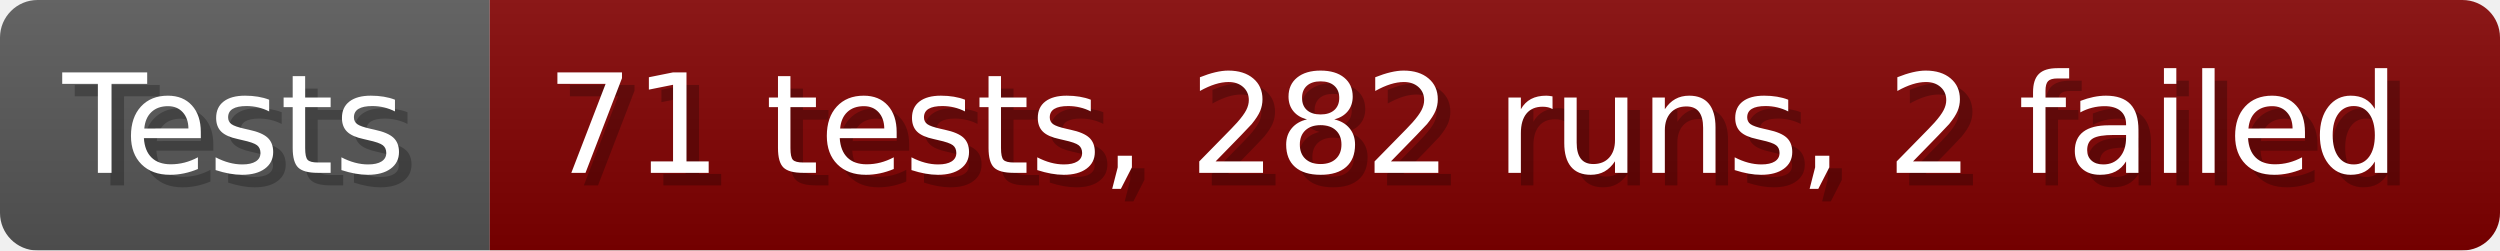
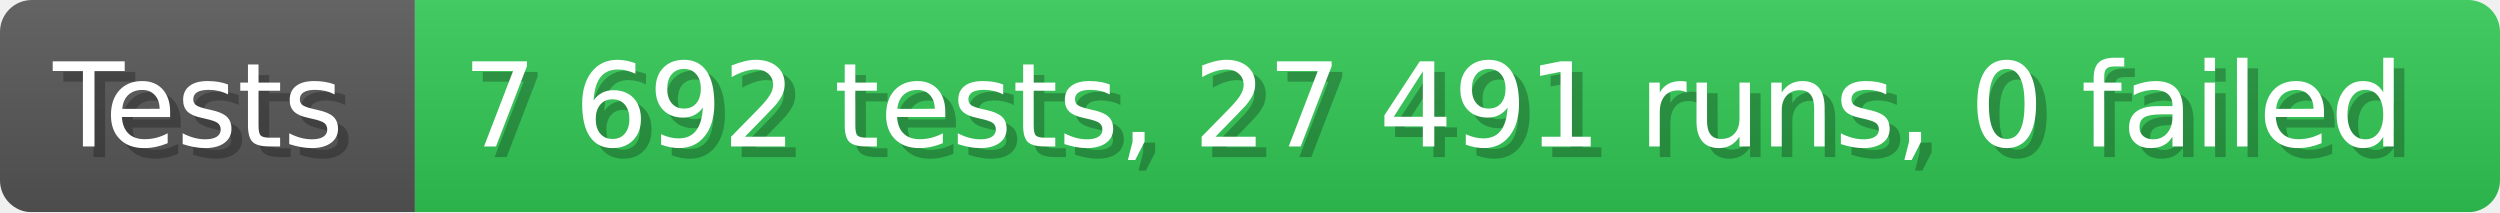
- <svg xmlns="http://www.w3.org/2000/svg" width="199.6" height="20" viewBox="0 0 1996 200" role="img" aria-label="Tests: 71 tests, 282 runs, 2 failed">
+ <svg xmlns="http://www.w3.org/2000/svg" width="235.6" height="20" viewBox="0 0 2356 200" role="img" aria-label="Tests: 7 692 tests, 27 491 runs, 0 failed">
  <linearGradient id="a" x2="0" y2="100%">
    <stop offset="0" stop-opacity=".1" stop-color="#EEE" />
    <stop offset="1" stop-opacity=".1" />
  </linearGradient>
  <mask id="m">
-     <rect width="1996" height="200" rx="30" fill="#FFF" />
+     <rect width="2356" height="200" rx="30" fill="#FFF" />
  </mask>
  <g mask="url(#m)">
    <rect width="391" height="200" fill="#555" />
-     <rect width="1605" height="200" fill="#800000" x="391" />
-     <rect width="1996" height="200" fill="url(#a)" />
+     <rect width="1965" height="200" fill="#31c653" x="391" />
+     <rect width="2356" height="200" fill="url(#a)" />
  </g>
  <g aria-hidden="true" fill="#fff" text-anchor="start" font-family="Verdana,DejaVu Sans,sans-serif" font-size="110">
    <text x="60" y="148" textLength="291" fill="#000" opacity="0.25">Tests</text>
    <text x="50" y="138" textLength="291">Tests</text>
-     <text x="446" y="148" textLength="1505" fill="#000" opacity="0.25">71 tests, 282 runs, 2 failed</text>
-     <text x="436" y="138" textLength="1505">71 tests, 282 runs, 2 failed</text>
+     <text x="446" y="148" textLength="1865" fill="#000" opacity="0.25">7 692 tests, 27 491 runs, 0 failed</text>
+     <text x="436" y="138" textLength="1865">7 692 tests, 27 491 runs, 0 failed</text>
  </g>
</svg>
